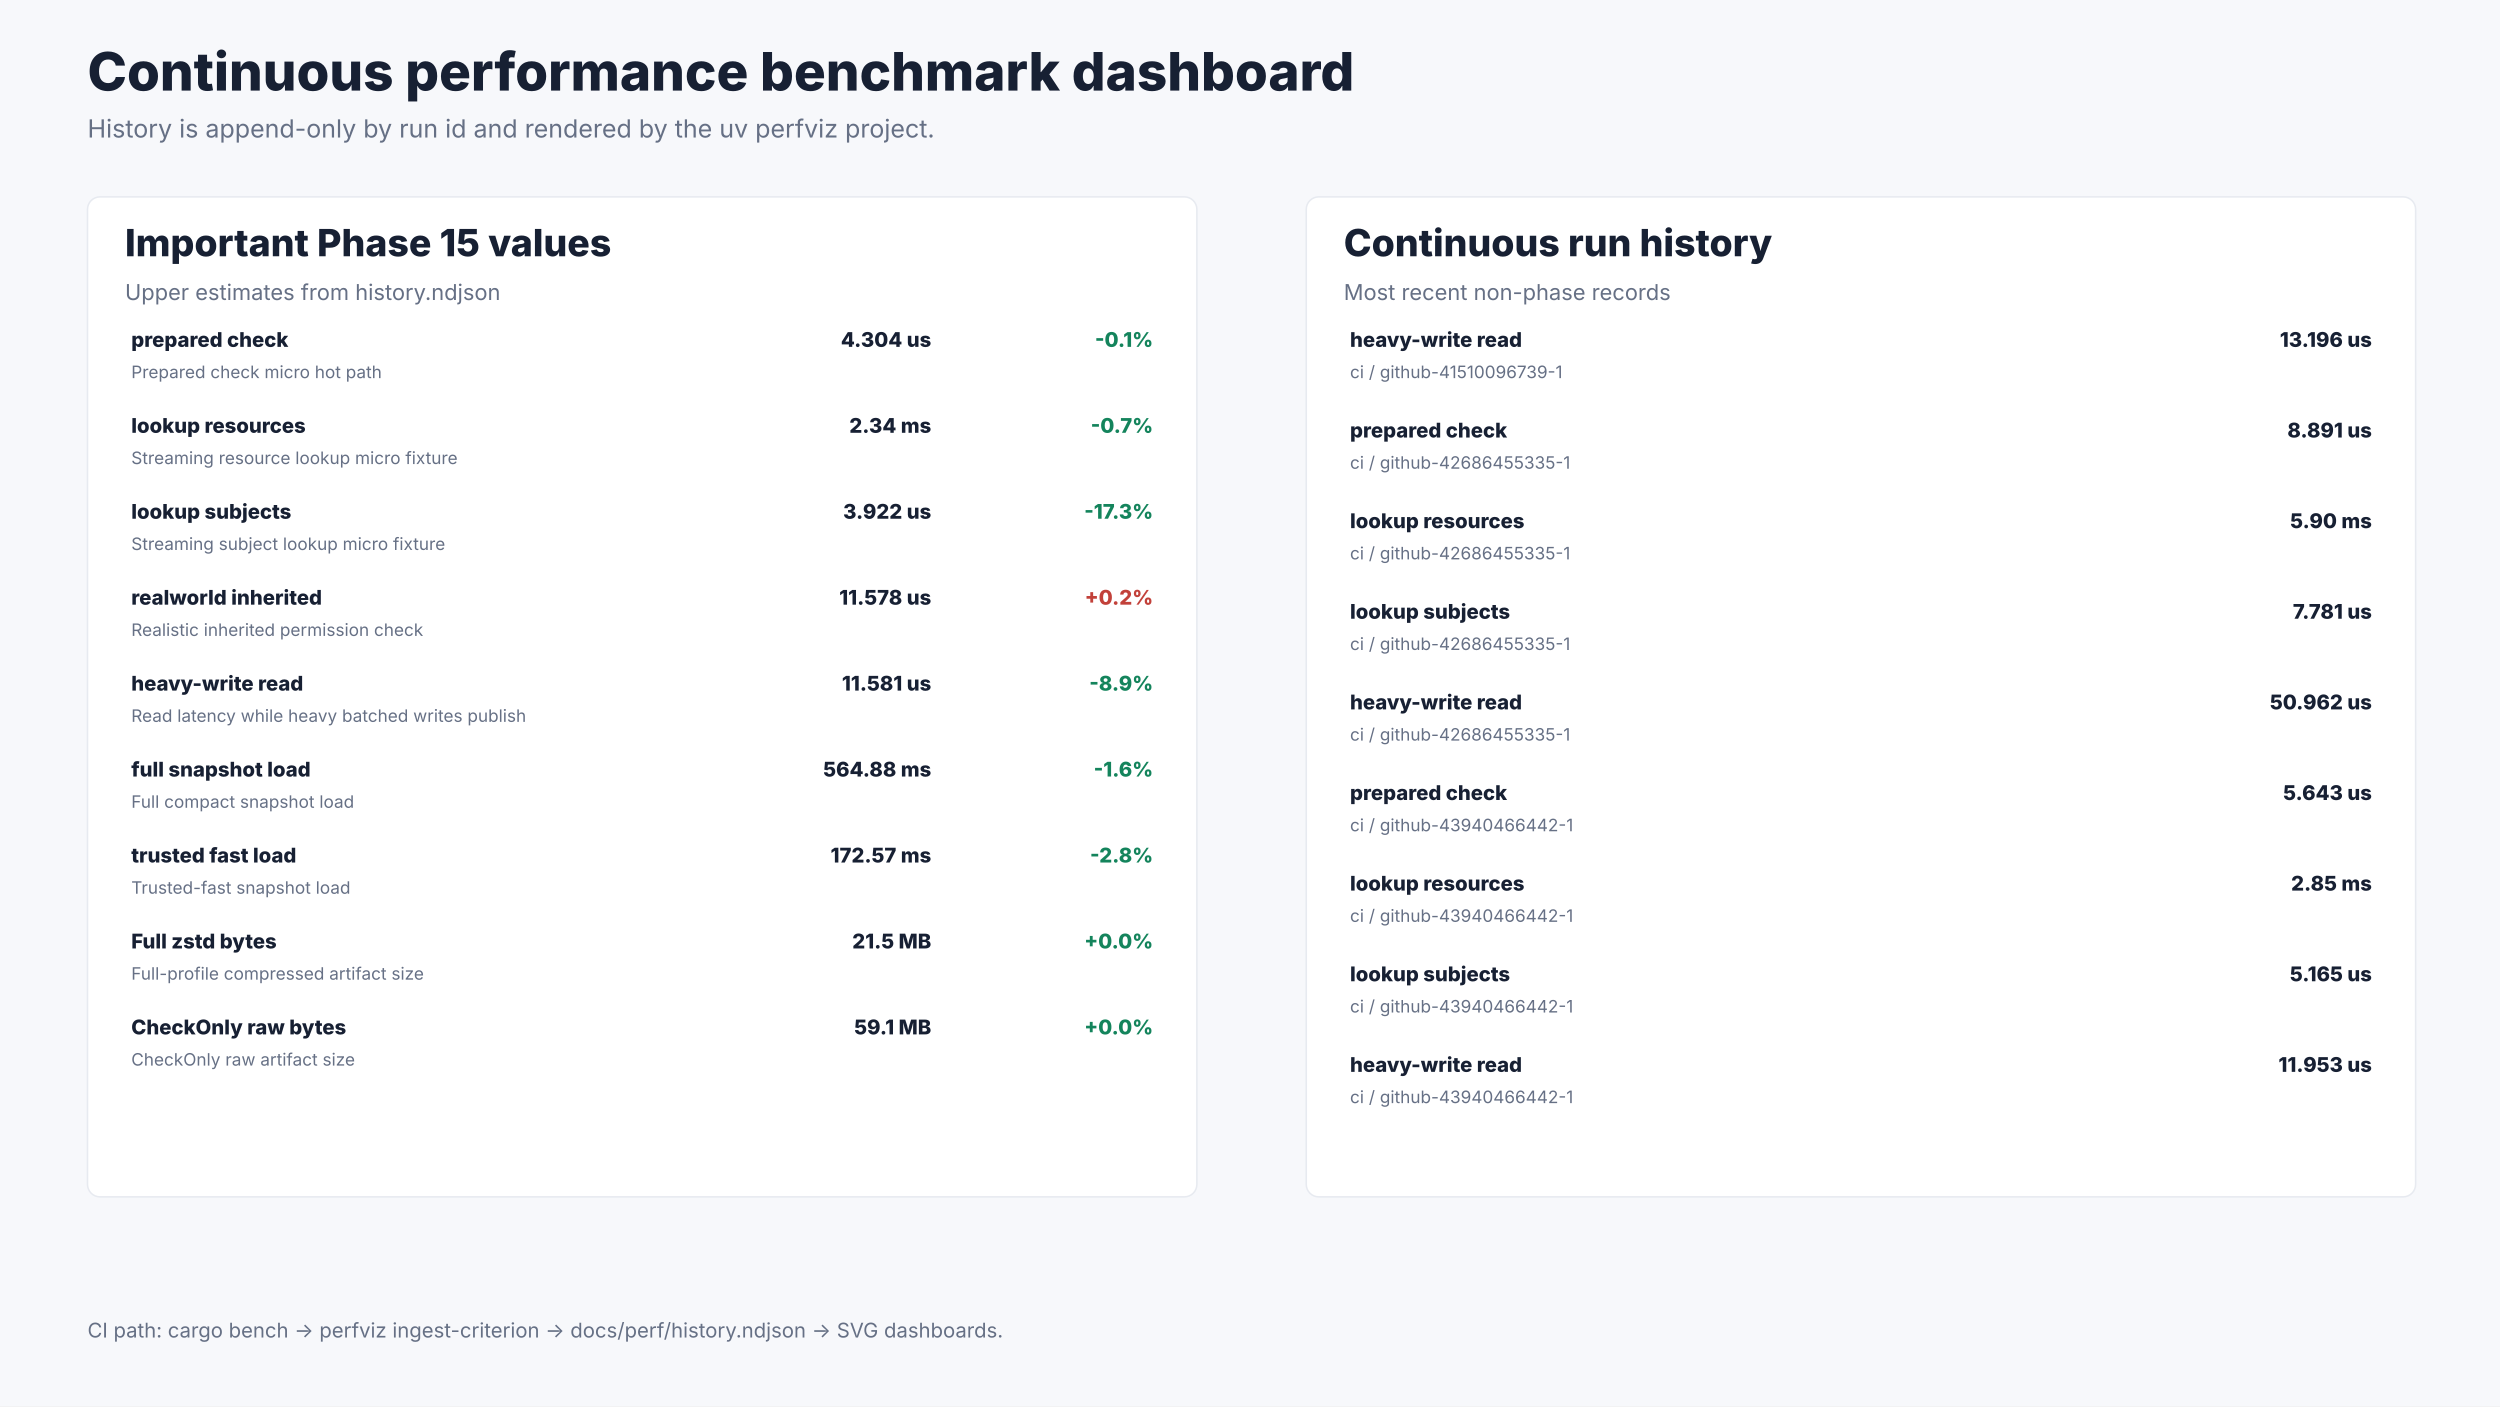
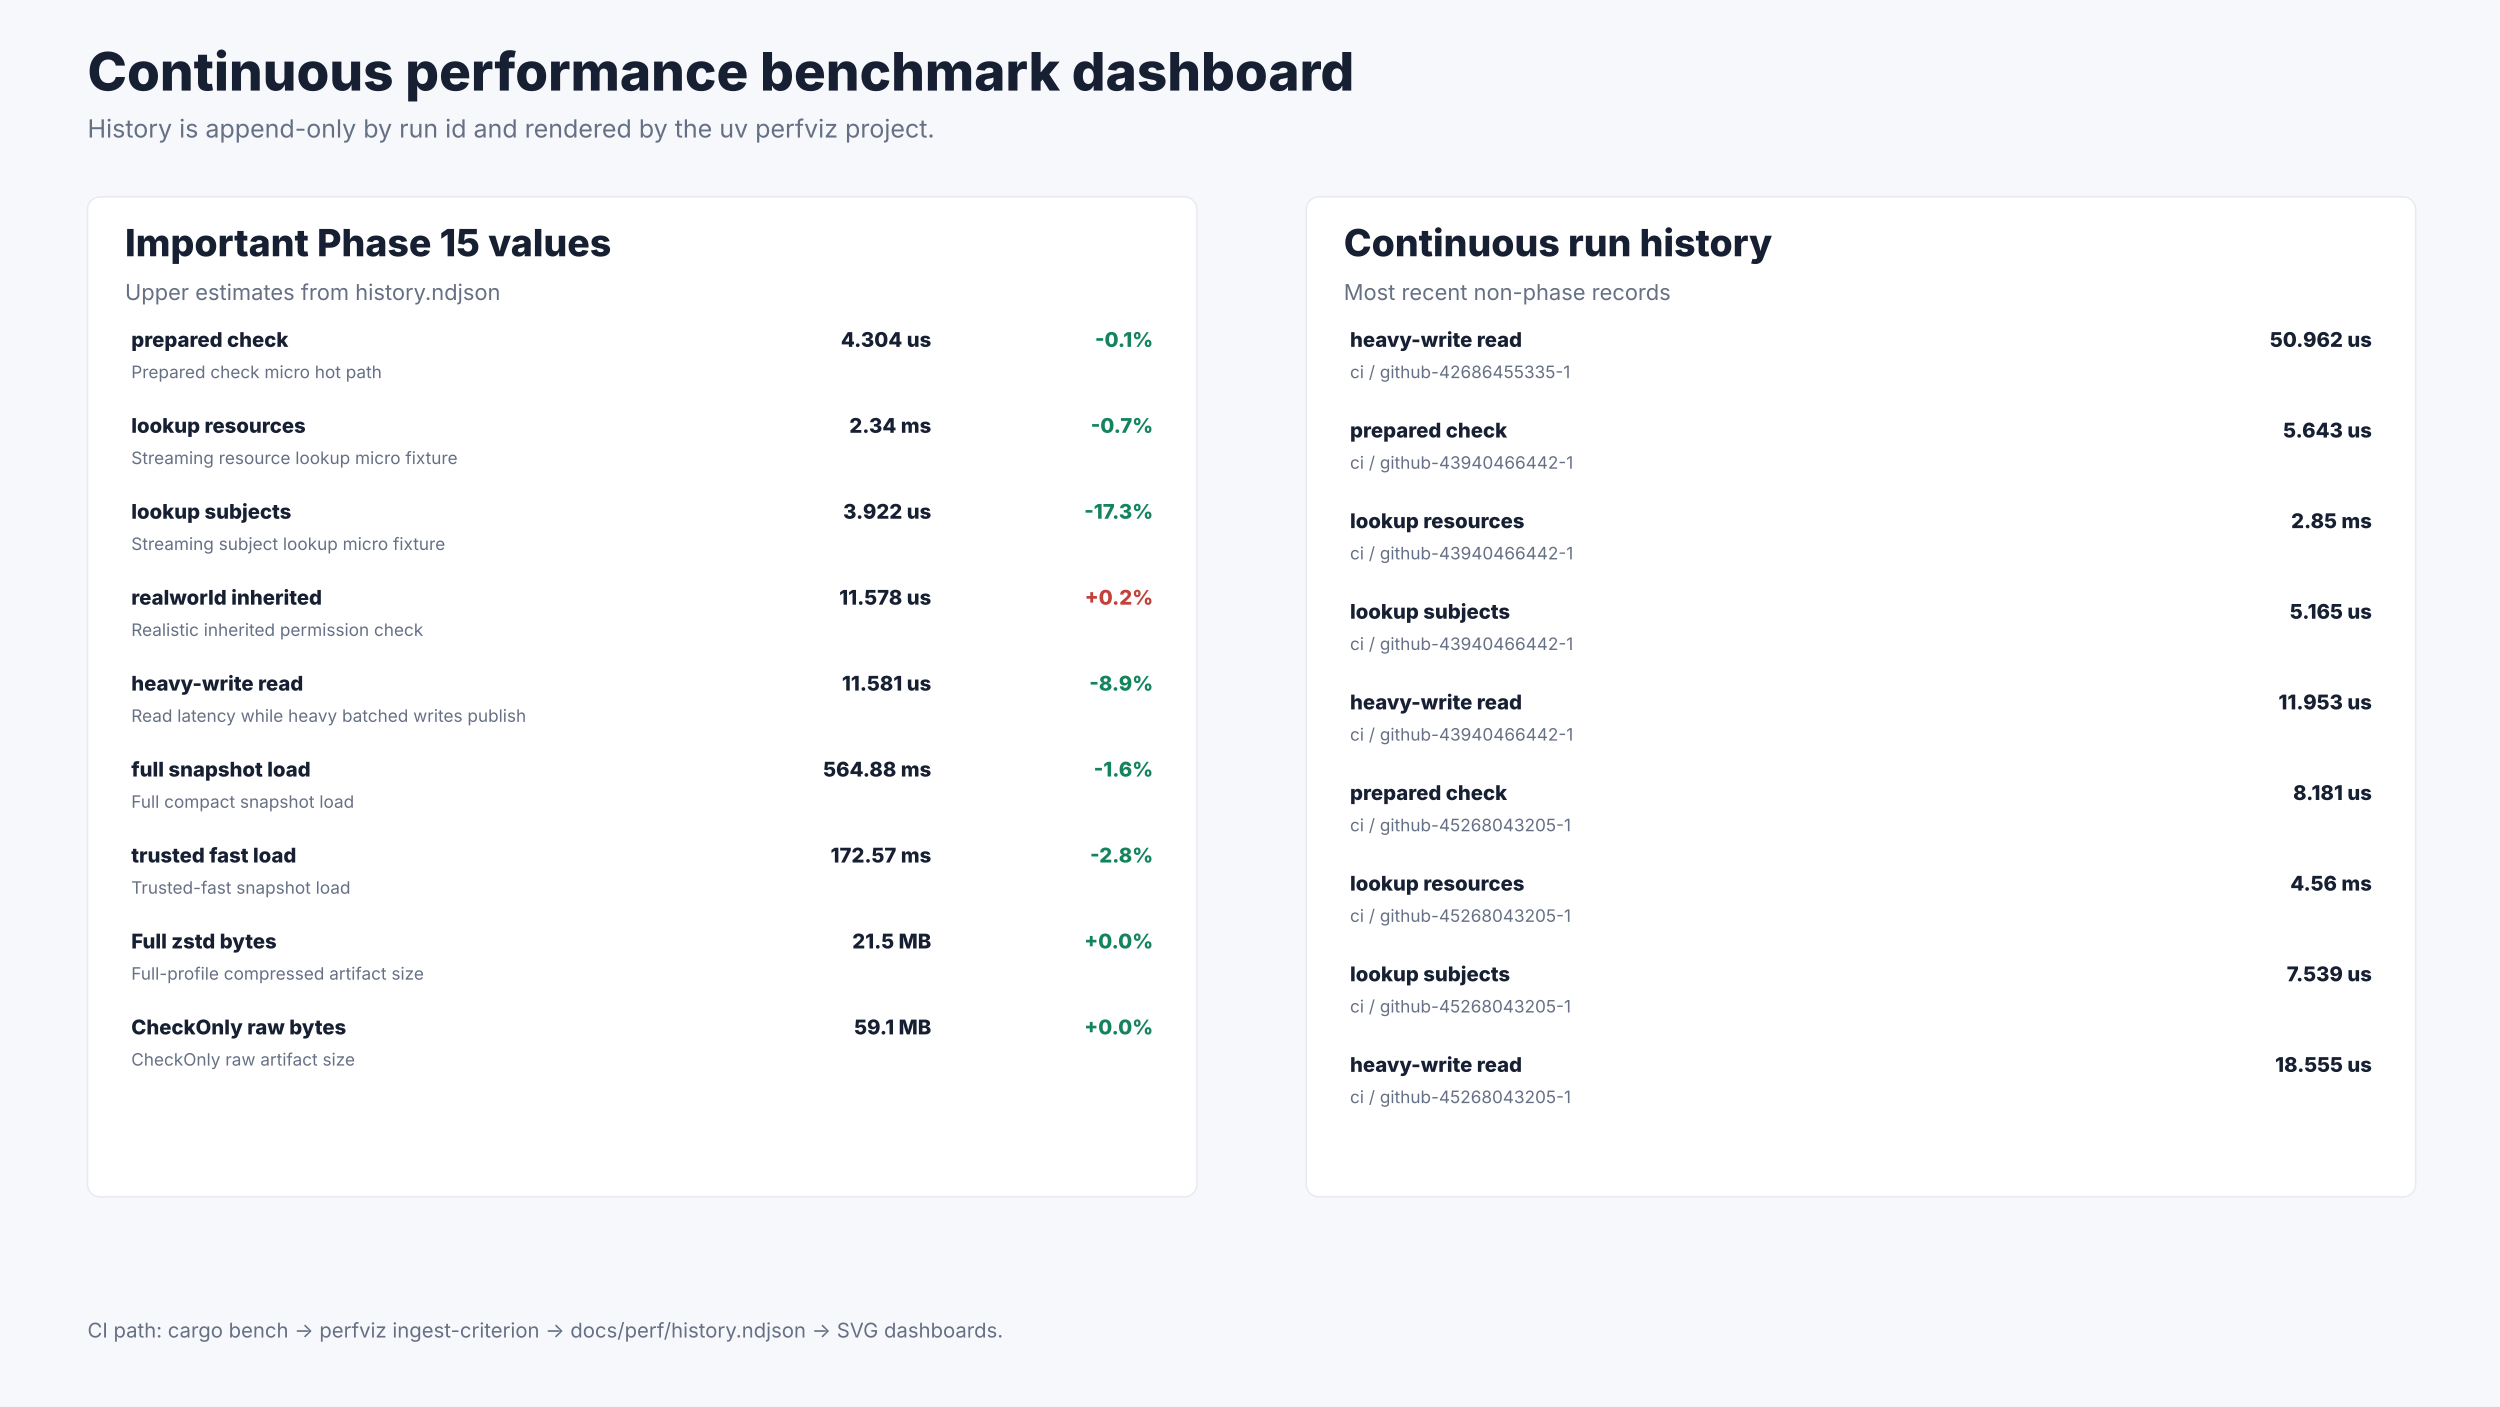
<svg xmlns="http://www.w3.org/2000/svg" width="1600" height="900" viewBox="0 0 1600 900" role="img" aria-labelledby="title desc">
  <rect width="1600" height="900" fill="#f7f8fb" />
  <text x="56.0" y="58.0" font-size="34" font-weight="800" font-family="Inter, ui-sans-serif, system-ui, -apple-system, BlinkMacSystemFont, Segoe UI, sans-serif" fill="#172033" text-anchor="start">Continuous performance benchmark dashboard</text>
  <text x="56.0" y="88.0" font-size="16" font-weight="400" font-family="Inter, ui-sans-serif, system-ui, -apple-system, BlinkMacSystemFont, Segoe UI, sans-serif" fill="#667085" text-anchor="start">History is append-only by run id and rendered by the uv perfviz project.</text>
  <rect x="56.0" y="126.0" width="710.0" height="640.0" rx="8.0" fill="#ffffff" stroke="#e7eaf0" />
  <text x="80.0" y="164.0" font-size="24" font-weight="800" font-family="Inter, ui-sans-serif, system-ui, -apple-system, BlinkMacSystemFont, Segoe UI, sans-serif" fill="#172033" text-anchor="start">Important Phase 15 values</text>
  <text x="80.0" y="192.0" font-size="14" font-weight="400" font-family="Inter, ui-sans-serif, system-ui, -apple-system, BlinkMacSystemFont, Segoe UI, sans-serif" fill="#667085" text-anchor="start">Upper estimates from history.ndjson</text>
  <text x="84.0" y="222.0" font-size="13" font-weight="800" font-family="Inter, ui-sans-serif, system-ui, -apple-system, BlinkMacSystemFont, Segoe UI, sans-serif" fill="#172033" text-anchor="start">prepared check</text>
  <text x="84.0" y="242.0" font-size="11" font-weight="400" font-family="Inter, ui-sans-serif, system-ui, -apple-system, BlinkMacSystemFont, Segoe UI, sans-serif" fill="#667085" text-anchor="start">Prepared check micro hot path</text>
  <text x="596.0" y="222.0" font-size="13" font-weight="800" font-family="Inter, ui-sans-serif, system-ui, -apple-system, BlinkMacSystemFont, Segoe UI, sans-serif" fill="#172033" text-anchor="end">4.304 us</text>
  <text x="738.0" y="222.0" font-size="13" font-weight="800" font-family="Inter, ui-sans-serif, system-ui, -apple-system, BlinkMacSystemFont, Segoe UI, sans-serif" fill="#14845c" text-anchor="end">-0.1%</text>
  <text x="84.0" y="277.0" font-size="13" font-weight="800" font-family="Inter, ui-sans-serif, system-ui, -apple-system, BlinkMacSystemFont, Segoe UI, sans-serif" fill="#172033" text-anchor="start">lookup resources</text>
  <text x="84.0" y="297.0" font-size="11" font-weight="400" font-family="Inter, ui-sans-serif, system-ui, -apple-system, BlinkMacSystemFont, Segoe UI, sans-serif" fill="#667085" text-anchor="start">Streaming resource lookup micro fixture</text>
  <text x="596.0" y="277.0" font-size="13" font-weight="800" font-family="Inter, ui-sans-serif, system-ui, -apple-system, BlinkMacSystemFont, Segoe UI, sans-serif" fill="#172033" text-anchor="end">2.34 ms</text>
  <text x="738.0" y="277.0" font-size="13" font-weight="800" font-family="Inter, ui-sans-serif, system-ui, -apple-system, BlinkMacSystemFont, Segoe UI, sans-serif" fill="#14845c" text-anchor="end">-0.7%</text>
  <text x="84.0" y="332.0" font-size="13" font-weight="800" font-family="Inter, ui-sans-serif, system-ui, -apple-system, BlinkMacSystemFont, Segoe UI, sans-serif" fill="#172033" text-anchor="start">lookup subjects</text>
  <text x="84.0" y="352.0" font-size="11" font-weight="400" font-family="Inter, ui-sans-serif, system-ui, -apple-system, BlinkMacSystemFont, Segoe UI, sans-serif" fill="#667085" text-anchor="start">Streaming subject lookup micro fixture</text>
  <text x="596.0" y="332.0" font-size="13" font-weight="800" font-family="Inter, ui-sans-serif, system-ui, -apple-system, BlinkMacSystemFont, Segoe UI, sans-serif" fill="#172033" text-anchor="end">3.922 us</text>
  <text x="738.0" y="332.0" font-size="13" font-weight="800" font-family="Inter, ui-sans-serif, system-ui, -apple-system, BlinkMacSystemFont, Segoe UI, sans-serif" fill="#14845c" text-anchor="end">-17.3%</text>
  <text x="84.0" y="387.0" font-size="13" font-weight="800" font-family="Inter, ui-sans-serif, system-ui, -apple-system, BlinkMacSystemFont, Segoe UI, sans-serif" fill="#172033" text-anchor="start">realworld inherited</text>
  <text x="84.0" y="407.0" font-size="11" font-weight="400" font-family="Inter, ui-sans-serif, system-ui, -apple-system, BlinkMacSystemFont, Segoe UI, sans-serif" fill="#667085" text-anchor="start">Realistic inherited permission check</text>
  <text x="596.0" y="387.0" font-size="13" font-weight="800" font-family="Inter, ui-sans-serif, system-ui, -apple-system, BlinkMacSystemFont, Segoe UI, sans-serif" fill="#172033" text-anchor="end">11.578 us</text>
  <text x="738.0" y="387.0" font-size="13" font-weight="800" font-family="Inter, ui-sans-serif, system-ui, -apple-system, BlinkMacSystemFont, Segoe UI, sans-serif" fill="#c2413a" text-anchor="end">+0.2%</text>
  <text x="84.0" y="442.0" font-size="13" font-weight="800" font-family="Inter, ui-sans-serif, system-ui, -apple-system, BlinkMacSystemFont, Segoe UI, sans-serif" fill="#172033" text-anchor="start">heavy-write read</text>
  <text x="84.0" y="462.0" font-size="11" font-weight="400" font-family="Inter, ui-sans-serif, system-ui, -apple-system, BlinkMacSystemFont, Segoe UI, sans-serif" fill="#667085" text-anchor="start">Read latency while heavy batched writes publish</text>
  <text x="596.0" y="442.0" font-size="13" font-weight="800" font-family="Inter, ui-sans-serif, system-ui, -apple-system, BlinkMacSystemFont, Segoe UI, sans-serif" fill="#172033" text-anchor="end">11.581 us</text>
  <text x="738.0" y="442.0" font-size="13" font-weight="800" font-family="Inter, ui-sans-serif, system-ui, -apple-system, BlinkMacSystemFont, Segoe UI, sans-serif" fill="#14845c" text-anchor="end">-8.9%</text>
  <text x="84.0" y="497.0" font-size="13" font-weight="800" font-family="Inter, ui-sans-serif, system-ui, -apple-system, BlinkMacSystemFont, Segoe UI, sans-serif" fill="#172033" text-anchor="start">full snapshot load</text>
  <text x="84.0" y="517.0" font-size="11" font-weight="400" font-family="Inter, ui-sans-serif, system-ui, -apple-system, BlinkMacSystemFont, Segoe UI, sans-serif" fill="#667085" text-anchor="start">Full compact snapshot load</text>
  <text x="596.0" y="497.0" font-size="13" font-weight="800" font-family="Inter, ui-sans-serif, system-ui, -apple-system, BlinkMacSystemFont, Segoe UI, sans-serif" fill="#172033" text-anchor="end">564.88 ms</text>
  <text x="738.0" y="497.0" font-size="13" font-weight="800" font-family="Inter, ui-sans-serif, system-ui, -apple-system, BlinkMacSystemFont, Segoe UI, sans-serif" fill="#14845c" text-anchor="end">-1.6%</text>
  <text x="84.0" y="552.0" font-size="13" font-weight="800" font-family="Inter, ui-sans-serif, system-ui, -apple-system, BlinkMacSystemFont, Segoe UI, sans-serif" fill="#172033" text-anchor="start">trusted fast load</text>
  <text x="84.0" y="572.0" font-size="11" font-weight="400" font-family="Inter, ui-sans-serif, system-ui, -apple-system, BlinkMacSystemFont, Segoe UI, sans-serif" fill="#667085" text-anchor="start">Trusted-fast snapshot load</text>
  <text x="596.0" y="552.0" font-size="13" font-weight="800" font-family="Inter, ui-sans-serif, system-ui, -apple-system, BlinkMacSystemFont, Segoe UI, sans-serif" fill="#172033" text-anchor="end">172.57 ms</text>
  <text x="738.0" y="552.0" font-size="13" font-weight="800" font-family="Inter, ui-sans-serif, system-ui, -apple-system, BlinkMacSystemFont, Segoe UI, sans-serif" fill="#14845c" text-anchor="end">-2.8%</text>
  <text x="84.0" y="607.0" font-size="13" font-weight="800" font-family="Inter, ui-sans-serif, system-ui, -apple-system, BlinkMacSystemFont, Segoe UI, sans-serif" fill="#172033" text-anchor="start">Full zstd bytes</text>
  <text x="84.0" y="627.0" font-size="11" font-weight="400" font-family="Inter, ui-sans-serif, system-ui, -apple-system, BlinkMacSystemFont, Segoe UI, sans-serif" fill="#667085" text-anchor="start">Full-profile compressed artifact size</text>
  <text x="596.0" y="607.0" font-size="13" font-weight="800" font-family="Inter, ui-sans-serif, system-ui, -apple-system, BlinkMacSystemFont, Segoe UI, sans-serif" fill="#172033" text-anchor="end">21.5 MB</text>
  <text x="738.0" y="607.0" font-size="13" font-weight="800" font-family="Inter, ui-sans-serif, system-ui, -apple-system, BlinkMacSystemFont, Segoe UI, sans-serif" fill="#14845c" text-anchor="end">+0.0%</text>
  <text x="84.0" y="662.0" font-size="13" font-weight="800" font-family="Inter, ui-sans-serif, system-ui, -apple-system, BlinkMacSystemFont, Segoe UI, sans-serif" fill="#172033" text-anchor="start">CheckOnly raw bytes</text>
  <text x="84.0" y="682.0" font-size="11" font-weight="400" font-family="Inter, ui-sans-serif, system-ui, -apple-system, BlinkMacSystemFont, Segoe UI, sans-serif" fill="#667085" text-anchor="start">CheckOnly raw artifact size</text>
  <text x="596.0" y="662.0" font-size="13" font-weight="800" font-family="Inter, ui-sans-serif, system-ui, -apple-system, BlinkMacSystemFont, Segoe UI, sans-serif" fill="#172033" text-anchor="end">59.1 MB</text>
  <text x="738.0" y="662.0" font-size="13" font-weight="800" font-family="Inter, ui-sans-serif, system-ui, -apple-system, BlinkMacSystemFont, Segoe UI, sans-serif" fill="#14845c" text-anchor="end">+0.0%</text>
  <rect x="836.0" y="126.0" width="710.0" height="640.0" rx="8.0" fill="#ffffff" stroke="#e7eaf0" />
  <text x="860.0" y="164.0" font-size="24" font-weight="800" font-family="Inter, ui-sans-serif, system-ui, -apple-system, BlinkMacSystemFont, Segoe UI, sans-serif" fill="#172033" text-anchor="start">Continuous run history</text>
  <text x="860.0" y="192.0" font-size="14" font-weight="400" font-family="Inter, ui-sans-serif, system-ui, -apple-system, BlinkMacSystemFont, Segoe UI, sans-serif" fill="#667085" text-anchor="start">Most recent non-phase records</text>
  <text x="864.0" y="222.0" font-size="13" font-weight="800" font-family="Inter, ui-sans-serif, system-ui, -apple-system, BlinkMacSystemFont, Segoe UI, sans-serif" fill="#172033" text-anchor="start">heavy-write read</text>
-   <text x="864.0" y="242.0" font-size="11" font-weight="400" font-family="Inter, ui-sans-serif, system-ui, -apple-system, BlinkMacSystemFont, Segoe UI, sans-serif" fill="#667085" text-anchor="start">ci / github-41510096739-1</text>
-   <text x="1518.0" y="222.0" font-size="13" font-weight="800" font-family="Inter, ui-sans-serif, system-ui, -apple-system, BlinkMacSystemFont, Segoe UI, sans-serif" fill="#172033" text-anchor="end">13.196 us</text>
+   <text x="864.0" y="242.0" font-size="11" font-weight="400" font-family="Inter, ui-sans-serif, system-ui, -apple-system, BlinkMacSystemFont, Segoe UI, sans-serif" fill="#667085" text-anchor="start">ci / github-42686455335-1</text>
+   <text x="1518.0" y="222.0" font-size="13" font-weight="800" font-family="Inter, ui-sans-serif, system-ui, -apple-system, BlinkMacSystemFont, Segoe UI, sans-serif" fill="#172033" text-anchor="end">50.962 us</text>
  <text x="864.0" y="280.0" font-size="13" font-weight="800" font-family="Inter, ui-sans-serif, system-ui, -apple-system, BlinkMacSystemFont, Segoe UI, sans-serif" fill="#172033" text-anchor="start">prepared check</text>
-   <text x="864.0" y="300.0" font-size="11" font-weight="400" font-family="Inter, ui-sans-serif, system-ui, -apple-system, BlinkMacSystemFont, Segoe UI, sans-serif" fill="#667085" text-anchor="start">ci / github-42686455335-1</text>
-   <text x="1518.0" y="280.0" font-size="13" font-weight="800" font-family="Inter, ui-sans-serif, system-ui, -apple-system, BlinkMacSystemFont, Segoe UI, sans-serif" fill="#172033" text-anchor="end">8.891 us</text>
+   <text x="864.0" y="300.0" font-size="11" font-weight="400" font-family="Inter, ui-sans-serif, system-ui, -apple-system, BlinkMacSystemFont, Segoe UI, sans-serif" fill="#667085" text-anchor="start">ci / github-43940466442-1</text>
+   <text x="1518.0" y="280.0" font-size="13" font-weight="800" font-family="Inter, ui-sans-serif, system-ui, -apple-system, BlinkMacSystemFont, Segoe UI, sans-serif" fill="#172033" text-anchor="end">5.643 us</text>
  <text x="864.0" y="338.0" font-size="13" font-weight="800" font-family="Inter, ui-sans-serif, system-ui, -apple-system, BlinkMacSystemFont, Segoe UI, sans-serif" fill="#172033" text-anchor="start">lookup resources</text>
-   <text x="864.0" y="358.0" font-size="11" font-weight="400" font-family="Inter, ui-sans-serif, system-ui, -apple-system, BlinkMacSystemFont, Segoe UI, sans-serif" fill="#667085" text-anchor="start">ci / github-42686455335-1</text>
-   <text x="1518.0" y="338.0" font-size="13" font-weight="800" font-family="Inter, ui-sans-serif, system-ui, -apple-system, BlinkMacSystemFont, Segoe UI, sans-serif" fill="#172033" text-anchor="end">5.90 ms</text>
+   <text x="864.0" y="358.0" font-size="11" font-weight="400" font-family="Inter, ui-sans-serif, system-ui, -apple-system, BlinkMacSystemFont, Segoe UI, sans-serif" fill="#667085" text-anchor="start">ci / github-43940466442-1</text>
+   <text x="1518.0" y="338.0" font-size="13" font-weight="800" font-family="Inter, ui-sans-serif, system-ui, -apple-system, BlinkMacSystemFont, Segoe UI, sans-serif" fill="#172033" text-anchor="end">2.85 ms</text>
  <text x="864.0" y="396.0" font-size="13" font-weight="800" font-family="Inter, ui-sans-serif, system-ui, -apple-system, BlinkMacSystemFont, Segoe UI, sans-serif" fill="#172033" text-anchor="start">lookup subjects</text>
-   <text x="864.0" y="416.0" font-size="11" font-weight="400" font-family="Inter, ui-sans-serif, system-ui, -apple-system, BlinkMacSystemFont, Segoe UI, sans-serif" fill="#667085" text-anchor="start">ci / github-42686455335-1</text>
-   <text x="1518.0" y="396.0" font-size="13" font-weight="800" font-family="Inter, ui-sans-serif, system-ui, -apple-system, BlinkMacSystemFont, Segoe UI, sans-serif" fill="#172033" text-anchor="end">7.781 us</text>
+   <text x="864.0" y="416.0" font-size="11" font-weight="400" font-family="Inter, ui-sans-serif, system-ui, -apple-system, BlinkMacSystemFont, Segoe UI, sans-serif" fill="#667085" text-anchor="start">ci / github-43940466442-1</text>
+   <text x="1518.0" y="396.0" font-size="13" font-weight="800" font-family="Inter, ui-sans-serif, system-ui, -apple-system, BlinkMacSystemFont, Segoe UI, sans-serif" fill="#172033" text-anchor="end">5.165 us</text>
  <text x="864.0" y="454.0" font-size="13" font-weight="800" font-family="Inter, ui-sans-serif, system-ui, -apple-system, BlinkMacSystemFont, Segoe UI, sans-serif" fill="#172033" text-anchor="start">heavy-write read</text>
-   <text x="864.0" y="474.0" font-size="11" font-weight="400" font-family="Inter, ui-sans-serif, system-ui, -apple-system, BlinkMacSystemFont, Segoe UI, sans-serif" fill="#667085" text-anchor="start">ci / github-42686455335-1</text>
-   <text x="1518.0" y="454.0" font-size="13" font-weight="800" font-family="Inter, ui-sans-serif, system-ui, -apple-system, BlinkMacSystemFont, Segoe UI, sans-serif" fill="#172033" text-anchor="end">50.962 us</text>
+   <text x="864.0" y="474.0" font-size="11" font-weight="400" font-family="Inter, ui-sans-serif, system-ui, -apple-system, BlinkMacSystemFont, Segoe UI, sans-serif" fill="#667085" text-anchor="start">ci / github-43940466442-1</text>
+   <text x="1518.0" y="454.0" font-size="13" font-weight="800" font-family="Inter, ui-sans-serif, system-ui, -apple-system, BlinkMacSystemFont, Segoe UI, sans-serif" fill="#172033" text-anchor="end">11.953 us</text>
  <text x="864.0" y="512.0" font-size="13" font-weight="800" font-family="Inter, ui-sans-serif, system-ui, -apple-system, BlinkMacSystemFont, Segoe UI, sans-serif" fill="#172033" text-anchor="start">prepared check</text>
-   <text x="864.0" y="532.0" font-size="11" font-weight="400" font-family="Inter, ui-sans-serif, system-ui, -apple-system, BlinkMacSystemFont, Segoe UI, sans-serif" fill="#667085" text-anchor="start">ci / github-43940466442-1</text>
-   <text x="1518.0" y="512.0" font-size="13" font-weight="800" font-family="Inter, ui-sans-serif, system-ui, -apple-system, BlinkMacSystemFont, Segoe UI, sans-serif" fill="#172033" text-anchor="end">5.643 us</text>
+   <text x="864.0" y="532.0" font-size="11" font-weight="400" font-family="Inter, ui-sans-serif, system-ui, -apple-system, BlinkMacSystemFont, Segoe UI, sans-serif" fill="#667085" text-anchor="start">ci / github-45268043205-1</text>
+   <text x="1518.0" y="512.0" font-size="13" font-weight="800" font-family="Inter, ui-sans-serif, system-ui, -apple-system, BlinkMacSystemFont, Segoe UI, sans-serif" fill="#172033" text-anchor="end">8.181 us</text>
  <text x="864.0" y="570.0" font-size="13" font-weight="800" font-family="Inter, ui-sans-serif, system-ui, -apple-system, BlinkMacSystemFont, Segoe UI, sans-serif" fill="#172033" text-anchor="start">lookup resources</text>
-   <text x="864.0" y="590.0" font-size="11" font-weight="400" font-family="Inter, ui-sans-serif, system-ui, -apple-system, BlinkMacSystemFont, Segoe UI, sans-serif" fill="#667085" text-anchor="start">ci / github-43940466442-1</text>
-   <text x="1518.0" y="570.0" font-size="13" font-weight="800" font-family="Inter, ui-sans-serif, system-ui, -apple-system, BlinkMacSystemFont, Segoe UI, sans-serif" fill="#172033" text-anchor="end">2.85 ms</text>
+   <text x="864.0" y="590.0" font-size="11" font-weight="400" font-family="Inter, ui-sans-serif, system-ui, -apple-system, BlinkMacSystemFont, Segoe UI, sans-serif" fill="#667085" text-anchor="start">ci / github-45268043205-1</text>
+   <text x="1518.0" y="570.0" font-size="13" font-weight="800" font-family="Inter, ui-sans-serif, system-ui, -apple-system, BlinkMacSystemFont, Segoe UI, sans-serif" fill="#172033" text-anchor="end">4.56 ms</text>
  <text x="864.0" y="628.0" font-size="13" font-weight="800" font-family="Inter, ui-sans-serif, system-ui, -apple-system, BlinkMacSystemFont, Segoe UI, sans-serif" fill="#172033" text-anchor="start">lookup subjects</text>
-   <text x="864.0" y="648.0" font-size="11" font-weight="400" font-family="Inter, ui-sans-serif, system-ui, -apple-system, BlinkMacSystemFont, Segoe UI, sans-serif" fill="#667085" text-anchor="start">ci / github-43940466442-1</text>
-   <text x="1518.0" y="628.0" font-size="13" font-weight="800" font-family="Inter, ui-sans-serif, system-ui, -apple-system, BlinkMacSystemFont, Segoe UI, sans-serif" fill="#172033" text-anchor="end">5.165 us</text>
+   <text x="864.0" y="648.0" font-size="11" font-weight="400" font-family="Inter, ui-sans-serif, system-ui, -apple-system, BlinkMacSystemFont, Segoe UI, sans-serif" fill="#667085" text-anchor="start">ci / github-45268043205-1</text>
+   <text x="1518.0" y="628.0" font-size="13" font-weight="800" font-family="Inter, ui-sans-serif, system-ui, -apple-system, BlinkMacSystemFont, Segoe UI, sans-serif" fill="#172033" text-anchor="end">7.539 us</text>
  <text x="864.0" y="686.0" font-size="13" font-weight="800" font-family="Inter, ui-sans-serif, system-ui, -apple-system, BlinkMacSystemFont, Segoe UI, sans-serif" fill="#172033" text-anchor="start">heavy-write read</text>
-   <text x="864.0" y="706.0" font-size="11" font-weight="400" font-family="Inter, ui-sans-serif, system-ui, -apple-system, BlinkMacSystemFont, Segoe UI, sans-serif" fill="#667085" text-anchor="start">ci / github-43940466442-1</text>
-   <text x="1518.0" y="686.0" font-size="13" font-weight="800" font-family="Inter, ui-sans-serif, system-ui, -apple-system, BlinkMacSystemFont, Segoe UI, sans-serif" fill="#172033" text-anchor="end">11.953 us</text>
+   <text x="864.0" y="706.0" font-size="11" font-weight="400" font-family="Inter, ui-sans-serif, system-ui, -apple-system, BlinkMacSystemFont, Segoe UI, sans-serif" fill="#667085" text-anchor="start">ci / github-45268043205-1</text>
+   <text x="1518.0" y="686.0" font-size="13" font-weight="800" font-family="Inter, ui-sans-serif, system-ui, -apple-system, BlinkMacSystemFont, Segoe UI, sans-serif" fill="#172033" text-anchor="end">18.555 us</text>
  <text x="56.0" y="856.0" font-size="13" font-weight="400" font-family="Inter, ui-sans-serif, system-ui, -apple-system, BlinkMacSystemFont, Segoe UI, sans-serif" fill="#667085" text-anchor="start">CI path: cargo bench -&gt; perfviz ingest-criterion -&gt; docs/perf/history.ndjson -&gt; SVG dashboards.</text>
</svg>
